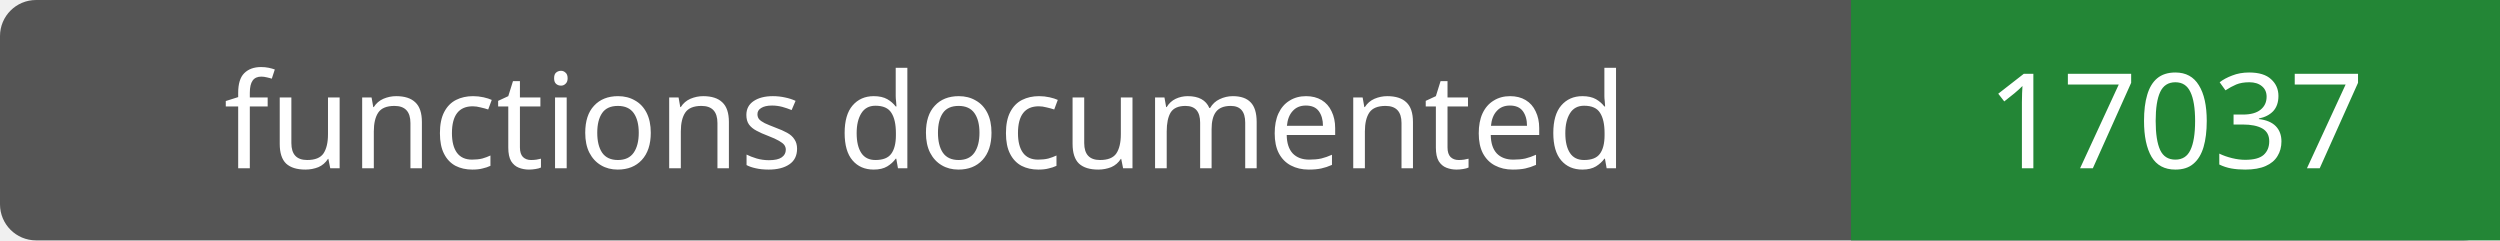
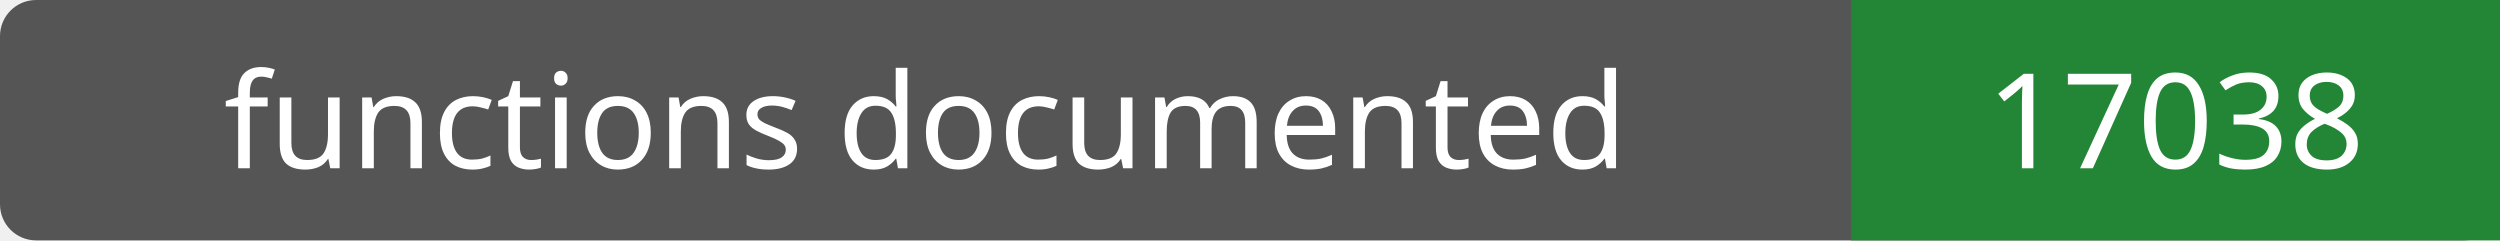
- <svg xmlns="http://www.w3.org/2000/svg" width="208" height="20" role="img" aria-label="functions documented: 17037">
+ <svg xmlns="http://www.w3.org/2000/svg" width="208" height="20" role="img" aria-label="functions documented: 17038">
  <rect width="208" height="20" rx="3" fill="#555" />
  <path fill="#238636" d="M154 0h54v20H154z" />
  <g fill="#fff" text-anchor="middle" font-family="Verdana,sans-serif" font-size="11">
    <text x="77.0" y="14">functions documented</text>
-     <text x="181.0" y="14">17037</text>
+     <text x="181.0" y="14">17038</text>
  </g>
</svg>
